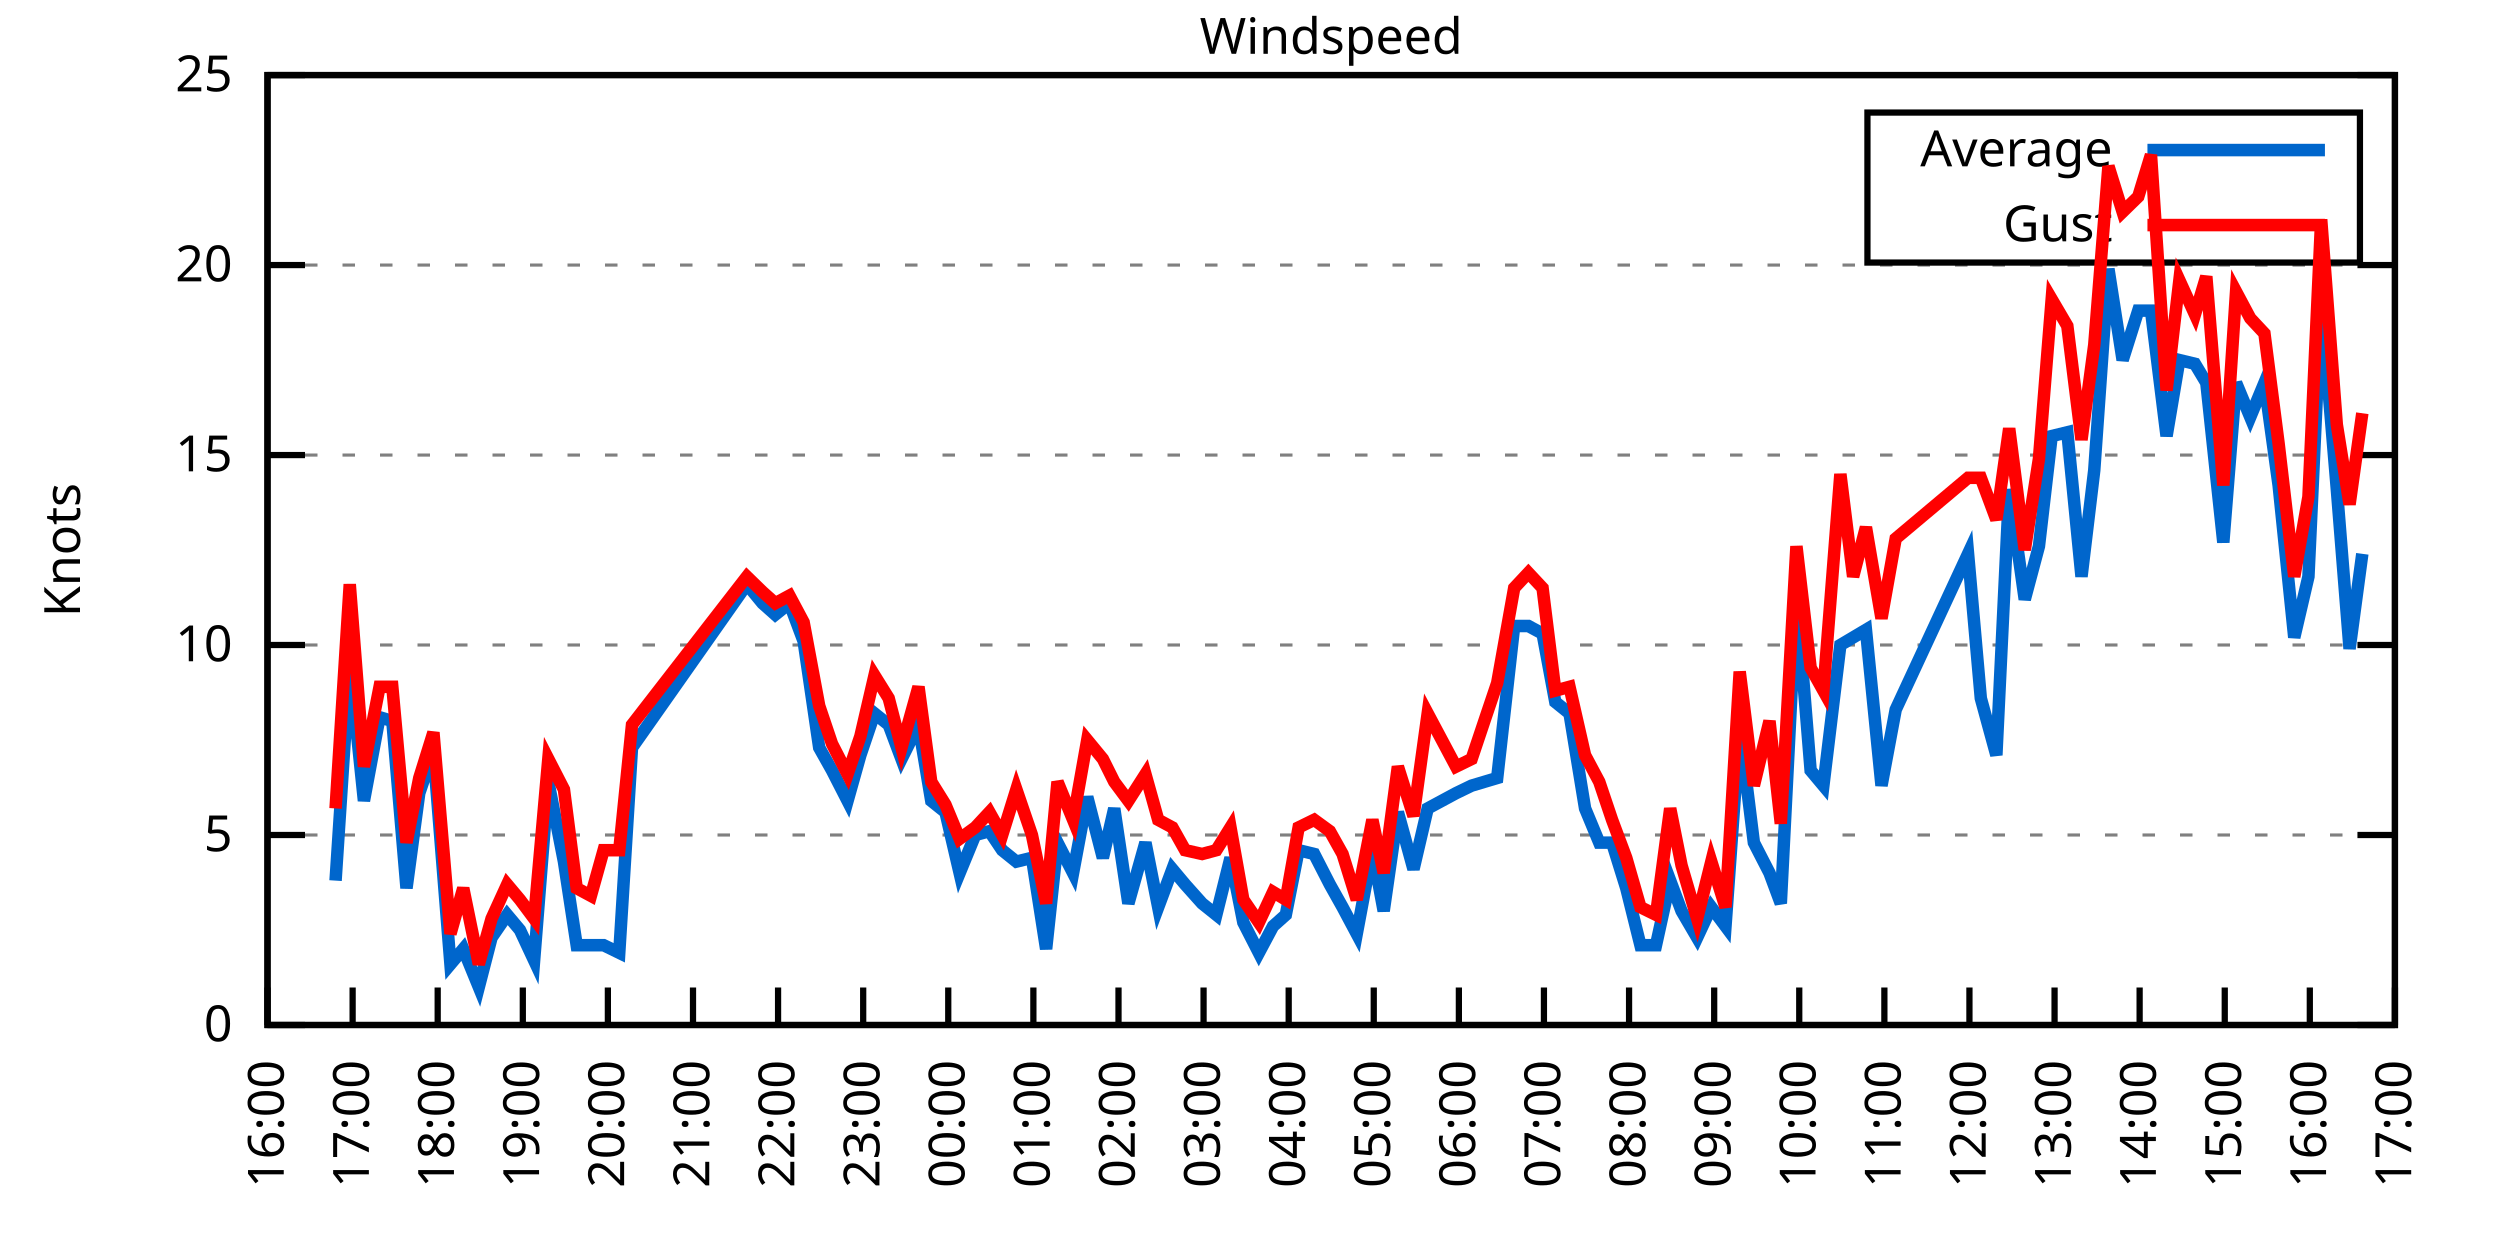
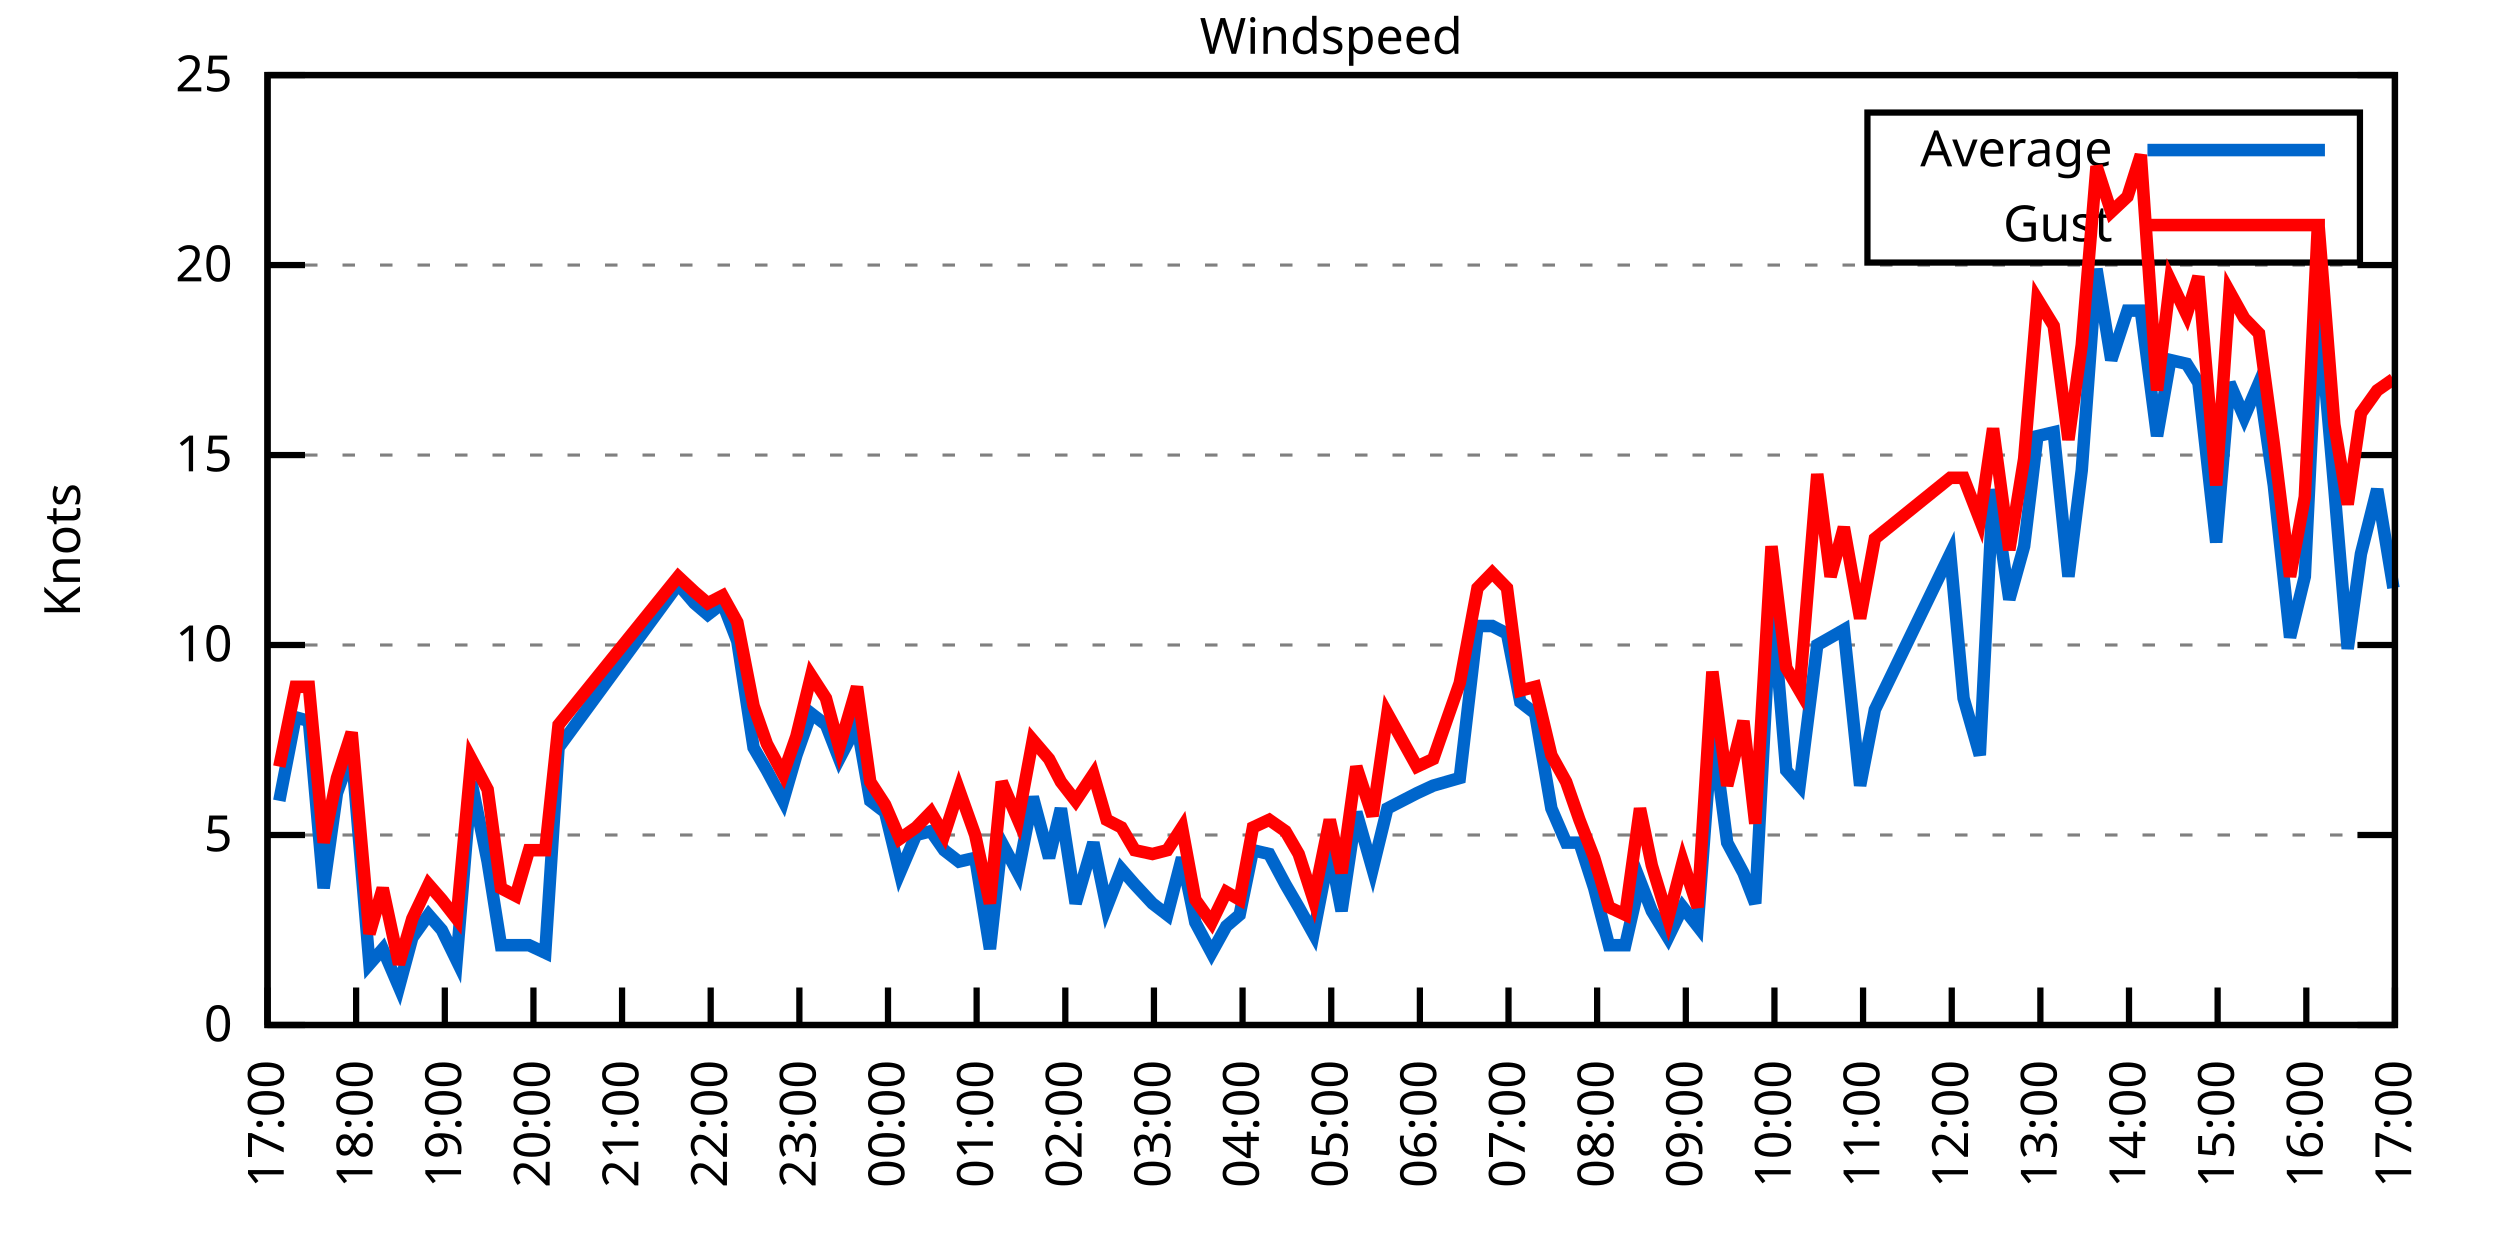
<svg xmlns="http://www.w3.org/2000/svg" xmlns:xlink="http://www.w3.org/1999/xlink" width="400" height="200" viewBox="0 0 400 200">
  <g id="gnuplot_canvas">
    <rect x="0" y="0" width="400" height="200" fill="none" />
    <defs>
      <circle id="gpDot" r="0.5" stroke-width="0.5" stroke="currentColor" />
      <path id="gpPt0" stroke-width="0.333" stroke="currentColor" d="M-1,0 h2 M0,-1 v2" />
      <path id="gpPt1" stroke-width="0.333" stroke="currentColor" d="M-1,-1 L1,1 M1,-1 L-1,1" />
      <path id="gpPt2" stroke-width="0.333" stroke="currentColor" d="M-1,0 L1,0 M0,-1 L0,1 M-1,-1 L1,1 M-1,1 L1,-1" />
      <rect id="gpPt3" stroke-width="0.333" stroke="currentColor" x="-1" y="-1" width="2" height="2" />
      <rect id="gpPt4" stroke-width="0.333" stroke="currentColor" fill="currentColor" x="-1" y="-1" width="2" height="2" />
      <circle id="gpPt5" stroke-width="0.333" stroke="currentColor" cx="0" cy="0" r="1" />
      <use xlink:href="#gpPt5" id="gpPt6" fill="currentColor" stroke="none" />
      <path id="gpPt7" stroke-width="0.333" stroke="currentColor" d="M0,-1.33 L-1.33,0.67 L1.33,0.67 z" />
      <use xlink:href="#gpPt7" id="gpPt8" fill="currentColor" stroke="none" />
      <use xlink:href="#gpPt7" id="gpPt9" stroke="currentColor" transform="rotate(180)" />
      <use xlink:href="#gpPt9" id="gpPt10" fill="currentColor" stroke="none" />
      <use xlink:href="#gpPt3" id="gpPt11" stroke="currentColor" transform="rotate(45)" />
      <use xlink:href="#gpPt11" id="gpPt12" fill="currentColor" stroke="none" />
      <path id="gpPt13" stroke-width="0.333" stroke="currentColor" d="M0,1.330 L1.265,0.411 L0.782,-1.067 L-0.782,-1.076 L-1.265,0.411 z" />
      <use xlink:href="#gpPt13" id="gpPt14" fill="currentColor" stroke="none" />
      <filter id="textbox" filterUnits="objectBoundingBox" x="0" y="0" height="1" width="1">
        <feFlood flood-color="white" flood-opacity="1" result="bgnd" />
        <feComposite in="SourceGraphic" in2="bgnd" operator="atop" />
      </filter>
      <filter id="greybox" filterUnits="objectBoundingBox" x="0" y="0" height="1" width="1">
        <feFlood flood-color="lightgrey" flood-opacity="1" result="grey" />
        <feComposite in="SourceGraphic" in2="grey" operator="atop" />
      </filter>
    </defs>
    <g fill="none" color="white" stroke="currentColor" stroke-width="1.00" stroke-linecap="butt" stroke-linejoin="miter">
</g>
    <g fill="none" color="black" stroke="currentColor" stroke-width="1.00" stroke-linecap="butt" stroke-linejoin="miter">
      <g stroke="none" shape-rendering="crispEdges">
        <polygon fill="rgb(255, 255, 255)" points="42.80,164.00 383.18,164.00 383.18,12.02 42.80,12.02 " />
      </g>
    </g>
    <g fill="none" color="black" stroke="currentColor" stroke-width="1.00" stroke-linecap="butt" stroke-linejoin="miter">
</g>
    <g fill="none" color="black" stroke="black" stroke-width="0.50" stroke-linecap="butt" stroke-linejoin="miter">
</g>
    <g fill="none" color="gray" stroke="currentColor" stroke-width="0.50" stroke-linecap="butt" stroke-linejoin="miter">
      <path stroke="gray" stroke-dasharray="2,4" class="gridline" d="M42.80,164.00 L383.19,164.00  " />
    </g>
    <g fill="none" color="gray" stroke="gray" stroke-width="1.00" stroke-linecap="butt" stroke-linejoin="miter">
</g>
    <g fill="none" color="black" stroke="currentColor" stroke-width="1.00" stroke-linecap="butt" stroke-linejoin="miter">
      <path stroke="black" d="M42.80,164.00 L48.80,164.00 M383.19,164.00 L377.19,164.00  " />
      <g transform="translate(37.20,166.60)" stroke="none" fill="black" font-family="Sans" font-size="8.00" text-anchor="end">
        <text>
          <tspan font-family="Sans"> 0</tspan>
        </text>
      </g>
    </g>
    <g fill="none" color="black" stroke="currentColor" stroke-width="1.00" stroke-linecap="butt" stroke-linejoin="miter">
</g>
    <g fill="none" color="black" stroke="black" stroke-width="0.50" stroke-linecap="butt" stroke-linejoin="miter">
</g>
    <g fill="none" color="gray" stroke="currentColor" stroke-width="0.50" stroke-linecap="butt" stroke-linejoin="miter">
      <path stroke="gray" stroke-dasharray="2,4" class="gridline" d="M42.80,133.60 L383.19,133.60  " />
    </g>
    <g fill="none" color="gray" stroke="gray" stroke-width="1.00" stroke-linecap="butt" stroke-linejoin="miter">
</g>
    <g fill="none" color="black" stroke="currentColor" stroke-width="1.00" stroke-linecap="butt" stroke-linejoin="miter">
      <path stroke="black" d="M42.80,133.60 L48.80,133.60 M383.19,133.60 L377.19,133.60  " />
      <g transform="translate(37.20,136.20)" stroke="none" fill="black" font-family="Sans" font-size="8.00" text-anchor="end">
        <text>
          <tspan font-family="Sans"> 5</tspan>
        </text>
      </g>
    </g>
    <g fill="none" color="black" stroke="currentColor" stroke-width="1.00" stroke-linecap="butt" stroke-linejoin="miter">
</g>
    <g fill="none" color="black" stroke="black" stroke-width="0.50" stroke-linecap="butt" stroke-linejoin="miter">
</g>
    <g fill="none" color="gray" stroke="currentColor" stroke-width="0.50" stroke-linecap="butt" stroke-linejoin="miter">
      <path stroke="gray" stroke-dasharray="2,4" class="gridline" d="M42.80,103.20 L383.19,103.20  " />
    </g>
    <g fill="none" color="gray" stroke="gray" stroke-width="1.00" stroke-linecap="butt" stroke-linejoin="miter">
</g>
    <g fill="none" color="black" stroke="currentColor" stroke-width="1.00" stroke-linecap="butt" stroke-linejoin="miter">
      <path stroke="black" d="M42.80,103.20 L48.80,103.20 M383.19,103.20 L377.19,103.20  " />
      <g transform="translate(37.20,105.80)" stroke="none" fill="black" font-family="Sans" font-size="8.00" text-anchor="end">
        <text>
          <tspan font-family="Sans"> 10</tspan>
        </text>
      </g>
    </g>
    <g fill="none" color="black" stroke="currentColor" stroke-width="1.00" stroke-linecap="butt" stroke-linejoin="miter">
</g>
    <g fill="none" color="black" stroke="black" stroke-width="0.50" stroke-linecap="butt" stroke-linejoin="miter">
</g>
    <g fill="none" color="gray" stroke="currentColor" stroke-width="0.50" stroke-linecap="butt" stroke-linejoin="miter">
      <path stroke="gray" stroke-dasharray="2,4" class="gridline" d="M42.80,72.81 L383.19,72.81  " />
    </g>
    <g fill="none" color="gray" stroke="gray" stroke-width="1.00" stroke-linecap="butt" stroke-linejoin="miter">
</g>
    <g fill="none" color="black" stroke="currentColor" stroke-width="1.00" stroke-linecap="butt" stroke-linejoin="miter">
      <path stroke="black" d="M42.80,72.81 L48.80,72.81 M383.19,72.81 L377.19,72.81  " />
      <g transform="translate(37.20,75.41)" stroke="none" fill="black" font-family="Sans" font-size="8.00" text-anchor="end">
        <text>
          <tspan font-family="Sans"> 15</tspan>
        </text>
      </g>
    </g>
    <g fill="none" color="black" stroke="currentColor" stroke-width="1.00" stroke-linecap="butt" stroke-linejoin="miter">
</g>
    <g fill="none" color="black" stroke="black" stroke-width="0.50" stroke-linecap="butt" stroke-linejoin="miter">
</g>
    <g fill="none" color="gray" stroke="currentColor" stroke-width="0.50" stroke-linecap="butt" stroke-linejoin="miter">
      <path stroke="gray" stroke-dasharray="2,4" class="gridline" d="M42.80,42.41 L383.19,42.41  " />
    </g>
    <g fill="none" color="gray" stroke="gray" stroke-width="1.00" stroke-linecap="butt" stroke-linejoin="miter">
</g>
    <g fill="none" color="black" stroke="currentColor" stroke-width="1.00" stroke-linecap="butt" stroke-linejoin="miter">
      <path stroke="black" d="M42.80,42.41 L48.80,42.41 M383.19,42.41 L377.19,42.41  " />
      <g transform="translate(37.20,45.01)" stroke="none" fill="black" font-family="Sans" font-size="8.00" text-anchor="end">
        <text>
          <tspan font-family="Sans"> 20</tspan>
        </text>
      </g>
    </g>
    <g fill="none" color="black" stroke="currentColor" stroke-width="1.00" stroke-linecap="butt" stroke-linejoin="miter">
</g>
    <g fill="none" color="black" stroke="black" stroke-width="0.50" stroke-linecap="butt" stroke-linejoin="miter">
</g>
    <g fill="none" color="gray" stroke="currentColor" stroke-width="0.50" stroke-linecap="butt" stroke-linejoin="miter">
      <path stroke="gray" stroke-dasharray="2,4" class="gridline" d="M42.80,12.01 L383.19,12.01  " />
    </g>
    <g fill="none" color="gray" stroke="gray" stroke-width="1.00" stroke-linecap="butt" stroke-linejoin="miter">
</g>
    <g fill="none" color="black" stroke="currentColor" stroke-width="1.00" stroke-linecap="butt" stroke-linejoin="miter">
      <path stroke="black" d="M42.80,12.01 L48.80,12.01 M383.19,12.01 L377.19,12.01  " />
      <g transform="translate(37.20,14.61)" stroke="none" fill="black" font-family="Sans" font-size="8.00" text-anchor="end">
        <text>
          <tspan font-family="Sans"> 25</tspan>
        </text>
      </g>
    </g>
    <g fill="none" color="black" stroke="currentColor" stroke-width="1.00" stroke-linecap="butt" stroke-linejoin="miter">
      <path stroke="black" d="M42.80,164.00 L42.80,158.00  " />
      <g transform="translate(45.40,169.60) rotate(270.00)" stroke="none" fill="black" font-family="Sans" font-size="8.00" text-anchor="end">
        <text>
-           <tspan font-family="Sans">16:00</tspan>
-         </text>
-       </g>
-     </g>
-     <g fill="none" color="black" stroke="currentColor" stroke-width="1.00" stroke-linecap="butt" stroke-linejoin="miter">
-       <path stroke="black" d="M56.42,164.00 L56.42,158.00  " />
-       <g transform="translate(59.02,169.60) rotate(270.00)" stroke="none" fill="black" font-family="Sans" font-size="8.00" text-anchor="end">
-         <text>
          <tspan font-family="Sans">17:00</tspan>
        </text>
      </g>
    </g>
    <g fill="none" color="black" stroke="currentColor" stroke-width="1.00" stroke-linecap="butt" stroke-linejoin="miter">
-       <path stroke="black" d="M70.03,164.00 L70.03,158.00  " />
-       <g transform="translate(72.63,169.60) rotate(270.00)" stroke="none" fill="black" font-family="Sans" font-size="8.00" text-anchor="end">
+       <path stroke="black" d="M56.98,164.00 L56.98,158.00  " />
+       <g transform="translate(59.58,169.60) rotate(270.00)" stroke="none" fill="black" font-family="Sans" font-size="8.00" text-anchor="end">
        <text>
          <tspan font-family="Sans">18:00</tspan>
        </text>
      </g>
    </g>
    <g fill="none" color="black" stroke="currentColor" stroke-width="1.00" stroke-linecap="butt" stroke-linejoin="miter">
-       <path stroke="black" d="M83.65,164.00 L83.65,158.00  " />
-       <g transform="translate(86.25,169.60) rotate(270.00)" stroke="none" fill="black" font-family="Sans" font-size="8.00" text-anchor="end">
+       <path stroke="black" d="M71.17,164.00 L71.17,158.00  " />
+       <g transform="translate(73.77,169.60) rotate(270.00)" stroke="none" fill="black" font-family="Sans" font-size="8.00" text-anchor="end">
        <text>
          <tspan font-family="Sans">19:00</tspan>
        </text>
      </g>
    </g>
    <g fill="none" color="black" stroke="currentColor" stroke-width="1.00" stroke-linecap="butt" stroke-linejoin="miter">
-       <path stroke="black" d="M97.26,164.00 L97.26,158.00  " />
-       <g transform="translate(99.86,169.60) rotate(270.00)" stroke="none" fill="black" font-family="Sans" font-size="8.00" text-anchor="end">
+       <path stroke="black" d="M85.35,164.00 L85.35,158.00  " />
+       <g transform="translate(87.95,169.60) rotate(270.00)" stroke="none" fill="black" font-family="Sans" font-size="8.00" text-anchor="end">
        <text>
          <tspan font-family="Sans">20:00</tspan>
        </text>
      </g>
    </g>
    <g fill="none" color="black" stroke="currentColor" stroke-width="1.00" stroke-linecap="butt" stroke-linejoin="miter">
-       <path stroke="black" d="M110.88,164.00 L110.88,158.00  " />
-       <g transform="translate(113.48,169.60) rotate(270.00)" stroke="none" fill="black" font-family="Sans" font-size="8.00" text-anchor="end">
+       <path stroke="black" d="M99.53,164.00 L99.53,158.00  " />
+       <g transform="translate(102.13,169.60) rotate(270.00)" stroke="none" fill="black" font-family="Sans" font-size="8.00" text-anchor="end">
        <text>
          <tspan font-family="Sans">21:00</tspan>
        </text>
      </g>
    </g>
    <g fill="none" color="black" stroke="currentColor" stroke-width="1.00" stroke-linecap="butt" stroke-linejoin="miter">
-       <path stroke="black" d="M124.49,164.00 L124.49,158.00  " />
-       <g transform="translate(127.09,169.60) rotate(270.00)" stroke="none" fill="black" font-family="Sans" font-size="8.00" text-anchor="end">
+       <path stroke="black" d="M113.71,164.00 L113.71,158.00  " />
+       <g transform="translate(116.31,169.60) rotate(270.00)" stroke="none" fill="black" font-family="Sans" font-size="8.00" text-anchor="end">
        <text>
          <tspan font-family="Sans">22:00</tspan>
        </text>
      </g>
    </g>
    <g fill="none" color="black" stroke="currentColor" stroke-width="1.00" stroke-linecap="butt" stroke-linejoin="miter">
-       <path stroke="black" d="M138.11,164.00 L138.11,158.00  " />
-       <g transform="translate(140.71,169.60) rotate(270.00)" stroke="none" fill="black" font-family="Sans" font-size="8.00" text-anchor="end">
+       <path stroke="black" d="M127.90,164.00 L127.90,158.00  " />
+       <g transform="translate(130.50,169.60) rotate(270.00)" stroke="none" fill="black" font-family="Sans" font-size="8.00" text-anchor="end">
        <text>
          <tspan font-family="Sans">23:00</tspan>
        </text>
      </g>
    </g>
    <g fill="none" color="black" stroke="currentColor" stroke-width="1.00" stroke-linecap="butt" stroke-linejoin="miter">
-       <path stroke="black" d="M151.72,164.00 L151.72,158.00  " />
-       <g transform="translate(154.32,169.60) rotate(270.00)" stroke="none" fill="black" font-family="Sans" font-size="8.00" text-anchor="end">
+       <path stroke="black" d="M142.08,164.00 L142.08,158.00  " />
+       <g transform="translate(144.68,169.60) rotate(270.00)" stroke="none" fill="black" font-family="Sans" font-size="8.00" text-anchor="end">
        <text>
          <tspan font-family="Sans">00:00</tspan>
        </text>
      </g>
    </g>
    <g fill="none" color="black" stroke="currentColor" stroke-width="1.00" stroke-linecap="butt" stroke-linejoin="miter">
-       <path stroke="black" d="M165.34,164.00 L165.34,158.00  " />
-       <g transform="translate(167.94,169.60) rotate(270.00)" stroke="none" fill="black" font-family="Sans" font-size="8.00" text-anchor="end">
+       <path stroke="black" d="M156.26,164.00 L156.26,158.00  " />
+       <g transform="translate(158.86,169.60) rotate(270.00)" stroke="none" fill="black" font-family="Sans" font-size="8.00" text-anchor="end">
        <text>
          <tspan font-family="Sans">01:00</tspan>
        </text>
      </g>
    </g>
    <g fill="none" color="black" stroke="currentColor" stroke-width="1.00" stroke-linecap="butt" stroke-linejoin="miter">
-       <path stroke="black" d="M178.96,164.00 L178.96,158.00  " />
-       <g transform="translate(181.56,169.60) rotate(270.00)" stroke="none" fill="black" font-family="Sans" font-size="8.00" text-anchor="end">
+       <path stroke="black" d="M170.45,164.00 L170.45,158.00  " />
+       <g transform="translate(173.05,169.60) rotate(270.00)" stroke="none" fill="black" font-family="Sans" font-size="8.00" text-anchor="end">
        <text>
          <tspan font-family="Sans">02:00</tspan>
        </text>
      </g>
    </g>
    <g fill="none" color="black" stroke="currentColor" stroke-width="1.00" stroke-linecap="butt" stroke-linejoin="miter">
-       <path stroke="black" d="M192.57,164.00 L192.57,158.00  " />
-       <g transform="translate(195.17,169.60) rotate(270.00)" stroke="none" fill="black" font-family="Sans" font-size="8.00" text-anchor="end">
+       <path stroke="black" d="M184.63,164.00 L184.63,158.00  " />
+       <g transform="translate(187.23,169.60) rotate(270.00)" stroke="none" fill="black" font-family="Sans" font-size="8.00" text-anchor="end">
        <text>
          <tspan font-family="Sans">03:00</tspan>
        </text>
      </g>
    </g>
    <g fill="none" color="black" stroke="currentColor" stroke-width="1.00" stroke-linecap="butt" stroke-linejoin="miter">
-       <path stroke="black" d="M206.19,164.00 L206.19,158.00  " />
-       <g transform="translate(208.79,169.60) rotate(270.00)" stroke="none" fill="black" font-family="Sans" font-size="8.00" text-anchor="end">
+       <path stroke="black" d="M198.81,164.00 L198.81,158.00  " />
+       <g transform="translate(201.41,169.60) rotate(270.00)" stroke="none" fill="black" font-family="Sans" font-size="8.00" text-anchor="end">
        <text>
          <tspan font-family="Sans">04:00</tspan>
        </text>
      </g>
    </g>
    <g fill="none" color="black" stroke="currentColor" stroke-width="1.00" stroke-linecap="butt" stroke-linejoin="miter">
-       <path stroke="black" d="M219.80,164.00 L219.80,158.00  " />
-       <g transform="translate(222.40,169.60) rotate(270.00)" stroke="none" fill="black" font-family="Sans" font-size="8.00" text-anchor="end">
+       <path stroke="black" d="M213.00,164.00 L213.00,158.00  " />
+       <g transform="translate(215.60,169.60) rotate(270.00)" stroke="none" fill="black" font-family="Sans" font-size="8.00" text-anchor="end">
        <text>
          <tspan font-family="Sans">05:00</tspan>
        </text>
      </g>
    </g>
    <g fill="none" color="black" stroke="currentColor" stroke-width="1.00" stroke-linecap="butt" stroke-linejoin="miter">
-       <path stroke="black" d="M233.42,164.00 L233.42,158.00  " />
-       <g transform="translate(236.02,169.60) rotate(270.00)" stroke="none" fill="black" font-family="Sans" font-size="8.00" text-anchor="end">
+       <path stroke="black" d="M227.18,164.00 L227.18,158.00  " />
+       <g transform="translate(229.78,169.60) rotate(270.00)" stroke="none" fill="black" font-family="Sans" font-size="8.00" text-anchor="end">
        <text>
          <tspan font-family="Sans">06:00</tspan>
        </text>
      </g>
    </g>
    <g fill="none" color="black" stroke="currentColor" stroke-width="1.00" stroke-linecap="butt" stroke-linejoin="miter">
-       <path stroke="black" d="M247.03,164.00 L247.03,158.00  " />
-       <g transform="translate(249.63,169.60) rotate(270.00)" stroke="none" fill="black" font-family="Sans" font-size="8.00" text-anchor="end">
+       <path stroke="black" d="M241.36,164.00 L241.36,158.00  " />
+       <g transform="translate(243.96,169.60) rotate(270.00)" stroke="none" fill="black" font-family="Sans" font-size="8.00" text-anchor="end">
        <text>
          <tspan font-family="Sans">07:00</tspan>
        </text>
      </g>
    </g>
    <g fill="none" color="black" stroke="currentColor" stroke-width="1.00" stroke-linecap="butt" stroke-linejoin="miter">
-       <path stroke="black" d="M260.65,164.00 L260.65,158.00  " />
-       <g transform="translate(263.25,169.60) rotate(270.00)" stroke="none" fill="black" font-family="Sans" font-size="8.00" text-anchor="end">
+       <path stroke="black" d="M255.54,164.00 L255.54,158.00  " />
+       <g transform="translate(258.14,169.60) rotate(270.00)" stroke="none" fill="black" font-family="Sans" font-size="8.00" text-anchor="end">
        <text>
          <tspan font-family="Sans">08:00</tspan>
        </text>
      </g>
    </g>
    <g fill="none" color="black" stroke="currentColor" stroke-width="1.00" stroke-linecap="butt" stroke-linejoin="miter">
-       <path stroke="black" d="M274.27,164.00 L274.27,158.00  " />
-       <g transform="translate(276.87,169.60) rotate(270.00)" stroke="none" fill="black" font-family="Sans" font-size="8.00" text-anchor="end">
+       <path stroke="black" d="M269.73,164.00 L269.73,158.00  " />
+       <g transform="translate(272.33,169.60) rotate(270.00)" stroke="none" fill="black" font-family="Sans" font-size="8.00" text-anchor="end">
        <text>
          <tspan font-family="Sans">09:00</tspan>
        </text>
      </g>
    </g>
    <g fill="none" color="black" stroke="currentColor" stroke-width="1.00" stroke-linecap="butt" stroke-linejoin="miter">
-       <path stroke="black" d="M287.88,164.00 L287.88,158.00  " />
-       <g transform="translate(290.48,169.60) rotate(270.00)" stroke="none" fill="black" font-family="Sans" font-size="8.00" text-anchor="end">
+       <path stroke="black" d="M283.91,164.00 L283.91,158.00  " />
+       <g transform="translate(286.51,169.60) rotate(270.00)" stroke="none" fill="black" font-family="Sans" font-size="8.00" text-anchor="end">
        <text>
          <tspan font-family="Sans">10:00</tspan>
        </text>
      </g>
    </g>
    <g fill="none" color="black" stroke="currentColor" stroke-width="1.00" stroke-linecap="butt" stroke-linejoin="miter">
-       <path stroke="black" d="M301.50,164.00 L301.50,158.00  " />
-       <g transform="translate(304.10,169.60) rotate(270.00)" stroke="none" fill="black" font-family="Sans" font-size="8.00" text-anchor="end">
+       <path stroke="black" d="M298.09,164.00 L298.09,158.00  " />
+       <g transform="translate(300.69,169.60) rotate(270.00)" stroke="none" fill="black" font-family="Sans" font-size="8.00" text-anchor="end">
        <text>
          <tspan font-family="Sans">11:00</tspan>
        </text>
      </g>
    </g>
    <g fill="none" color="black" stroke="currentColor" stroke-width="1.00" stroke-linecap="butt" stroke-linejoin="miter">
-       <path stroke="black" d="M315.11,164.00 L315.11,158.00  " />
-       <g transform="translate(317.71,169.60) rotate(270.00)" stroke="none" fill="black" font-family="Sans" font-size="8.00" text-anchor="end">
+       <path stroke="black" d="M312.28,164.00 L312.28,158.00  " />
+       <g transform="translate(314.88,169.60) rotate(270.00)" stroke="none" fill="black" font-family="Sans" font-size="8.00" text-anchor="end">
        <text>
          <tspan font-family="Sans">12:00</tspan>
        </text>
      </g>
    </g>
    <g fill="none" color="black" stroke="currentColor" stroke-width="1.00" stroke-linecap="butt" stroke-linejoin="miter">
-       <path stroke="black" d="M328.73,164.00 L328.73,158.00  " />
-       <g transform="translate(331.33,169.60) rotate(270.00)" stroke="none" fill="black" font-family="Sans" font-size="8.00" text-anchor="end">
+       <path stroke="black" d="M326.46,164.00 L326.46,158.00  " />
+       <g transform="translate(329.06,169.60) rotate(270.00)" stroke="none" fill="black" font-family="Sans" font-size="8.00" text-anchor="end">
        <text>
          <tspan font-family="Sans">13:00</tspan>
        </text>
      </g>
    </g>
    <g fill="none" color="black" stroke="currentColor" stroke-width="1.00" stroke-linecap="butt" stroke-linejoin="miter">
-       <path stroke="black" d="M342.34,164.00 L342.34,158.00  " />
-       <g transform="translate(344.94,169.60) rotate(270.00)" stroke="none" fill="black" font-family="Sans" font-size="8.00" text-anchor="end">
+       <path stroke="black" d="M340.64,164.00 L340.64,158.00  " />
+       <g transform="translate(343.24,169.60) rotate(270.00)" stroke="none" fill="black" font-family="Sans" font-size="8.00" text-anchor="end">
        <text>
          <tspan font-family="Sans">14:00</tspan>
        </text>
      </g>
    </g>
    <g fill="none" color="black" stroke="currentColor" stroke-width="1.00" stroke-linecap="butt" stroke-linejoin="miter">
-       <path stroke="black" d="M355.96,164.00 L355.96,158.00  " />
-       <g transform="translate(358.56,169.60) rotate(270.00)" stroke="none" fill="black" font-family="Sans" font-size="8.00" text-anchor="end">
+       <path stroke="black" d="M354.82,164.00 L354.82,158.00  " />
+       <g transform="translate(357.42,169.60) rotate(270.00)" stroke="none" fill="black" font-family="Sans" font-size="8.00" text-anchor="end">
        <text>
          <tspan font-family="Sans">15:00</tspan>
        </text>
      </g>
    </g>
    <g fill="none" color="black" stroke="currentColor" stroke-width="1.00" stroke-linecap="butt" stroke-linejoin="miter">
-       <path stroke="black" d="M369.57,164.00 L369.57,158.00  " />
-       <g transform="translate(372.17,169.60) rotate(270.00)" stroke="none" fill="black" font-family="Sans" font-size="8.00" text-anchor="end">
+       <path stroke="black" d="M369.01,164.00 L369.01,158.00  " />
+       <g transform="translate(371.61,169.60) rotate(270.00)" stroke="none" fill="black" font-family="Sans" font-size="8.00" text-anchor="end">
        <text>
          <tspan font-family="Sans">16:00</tspan>
        </text>
      </g>
    </g>
    <g fill="none" color="black" stroke="currentColor" stroke-width="1.00" stroke-linecap="butt" stroke-linejoin="miter">
      <path stroke="black" d="M383.19,164.00 L383.19,158.00  " />
      <g transform="translate(385.79,169.60) rotate(270.00)" stroke="none" fill="black" font-family="Sans" font-size="8.00" text-anchor="end">
        <text>
          <tspan font-family="Sans">17:00</tspan>
        </text>
      </g>
    </g>
    <g fill="none" color="black" stroke="currentColor" stroke-width="1.00" stroke-linecap="butt" stroke-linejoin="miter">
</g>
    <g fill="none" color="black" stroke="currentColor" stroke-width="1.00" stroke-linecap="butt" stroke-linejoin="miter">
      <path stroke="black" d="M42.80,12.01 L42.80,164.00 L383.19,164.00 L383.19,12.01 L42.80,12.01 Z  " />
    </g>
    <g fill="none" color="black" stroke="currentColor" stroke-width="1.00" stroke-linecap="butt" stroke-linejoin="miter">
</g>
    <g fill="none" color="black" stroke="currentColor" stroke-width="1.00" stroke-linecap="butt" stroke-linejoin="miter">
      <path stroke="black" d="M298.79,42.01 L298.79,18.01 L377.59,18.01 L377.59,42.01 L298.79,42.01 Z  " />
    </g>
    <g id="Windspeed_plot_1">
      <g fill="none" color="white" stroke="black" stroke-width="2.00" stroke-linecap="butt" stroke-linejoin="miter">
</g>
      <g fill="none" color="black" stroke="currentColor" stroke-width="2.00" stroke-linecap="butt" stroke-linejoin="miter">
        <g transform="translate(337.99,26.61)" stroke="none" fill="black" font-family="Sans" font-size="8.00" text-anchor="end">
          <text>
            <tspan font-family="Sans">Average</tspan>
          </text>
        </g>
      </g>
      <g fill="none" color="black" stroke="currentColor" stroke-width="2.00" stroke-linecap="butt" stroke-linejoin="miter">
-         <path stroke="rgb(  0, 102, 204)" d="M343.59,24.01 L371.99,24.01 M53.69,140.90 L55.96,106.24 L58.23,128.13 L60.73,114.76 L62.77,115.36 L65.04,142.11   L67.08,126.91 L69.35,120.23 L72.07,154.27 L74.12,151.84 L76.61,157.92 L78.65,150.02 L81.15,146.37 L83.19,148.80   L85.46,153.66 L87.73,125.09 L90.23,137.86 L92.27,151.23 L94.54,151.23 L96.58,151.23 L99.08,152.45 L101.12,119.62   L119.50,93.48 L122.00,96.52 L124.04,98.34 L126.31,96.52 L128.58,102.60 L131.07,119.62 L133.12,123.27 L135.61,128.13   L137.66,120.83 L139.92,114.15 L142.19,115.97 L144.24,121.44 L146.96,115.97 L149.00,128.13 L151.27,129.95 L153.54,139.68   L156.04,133.60 L158.31,132.99 L160.35,136.03 L162.62,137.86 L165.11,137.25 L167.38,151.84 L169.20,134.82 L171.69,139.68   L173.96,127.52 L176.46,137.25 L178.28,129.35 L180.54,144.55 L183.27,134.82 L185.31,145.15 L187.58,139.07 L189.62,141.51   L192.34,144.55 L194.61,146.37 L196.88,137.25 L198.93,147.59 L201.42,152.45 L203.69,148.19 L205.73,146.37 L207.78,136.03   L210.27,136.64 L212.77,141.51 L214.81,145.15 L217.08,149.41 L219.58,136.03 L221.39,145.76 L223.66,129.95 L226.16,139.07   L228.43,129.35 L232.96,126.91 L235.46,125.70 L237.50,125.09 L239.55,124.48 L242.27,100.16 L244.54,100.16 L246.81,101.38   L248.85,112.32 L251.12,114.15 L253.61,129.35 L255.88,134.82 L257.93,134.82 L260.20,142.11 L262.47,151.23 L264.96,151.23   L267.23,140.90 L269.05,145.76 L271.54,150.02 L273.81,145.15 L276.08,148.19 L278.35,116.58 L280.62,134.82 L283.12,139.68   L284.93,144.55 L287.43,95.30 L289.70,123.27 L291.74,125.70 L294.46,103.20 L296.50,101.99 L298.55,100.77 L301.04,125.70   L303.31,113.54 L314.89,88.61 L316.93,111.72 L319.42,120.83 L321.47,78.28 L323.96,95.91 L326.23,87.40 L328.27,69.77   L330.77,69.16 L333.04,92.26 L335.08,75.24 L337.35,43.02 L339.62,57.61 L342.12,49.70 L344.16,49.70 L346.65,69.77   L348.70,57.61 L351.19,58.21 L353.01,61.25 L355.73,86.79 L357.77,61.25 L360.04,66.73 L362.31,61.25 L364.58,77.67   L367.08,101.99 L369.35,92.26 L371.39,48.49 L373.89,78.28 L375.93,103.81 L377.97,88.61  " />
+         <path stroke="rgb(  0, 102, 204)" d="M343.59,24.01 L371.99,24.01 M44.69,128.13 L47.29,114.76 L49.42,115.36 L51.78,142.11 L53.91,126.91 L56.27,120.23   L59.11,154.27 L61.24,151.84 L63.84,157.92 L65.97,150.02 L68.57,146.37 L70.69,148.80 L73.06,153.66 L75.42,125.09   L78.02,137.86 L80.15,151.23 L82.51,151.23 L84.64,151.23 L87.24,152.45 L89.37,119.62 L108.51,93.48 L111.11,96.52   L113.24,98.34 L115.61,96.52 L117.97,102.60 L120.57,119.62 L122.70,123.27 L125.30,128.13 L127.42,120.83 L129.79,114.15   L132.15,115.97 L134.28,121.44 L137.12,115.97 L139.24,128.13 L141.61,129.95 L143.97,139.68 L146.57,133.60 L148.94,132.99   L151.06,136.03 L153.43,137.86 L156.03,137.25 L158.39,151.84 L160.28,134.82 L162.88,139.68 L165.25,127.52 L167.85,137.25   L169.74,129.35 L172.10,144.55 L174.94,134.82 L177.06,145.15 L179.43,139.07 L181.56,141.51 L184.39,144.55 L186.76,146.37   L189.12,137.25 L191.25,147.59 L193.85,152.45 L196.21,148.19 L198.34,146.37 L200.47,136.03 L203.07,136.64 L205.67,141.51   L207.79,145.15 L210.16,149.41 L212.76,136.03 L214.65,145.76 L217.01,129.95 L219.61,139.07 L221.98,129.35 L226.71,126.91   L229.31,125.70 L231.43,125.09 L233.56,124.48 L236.40,100.16 L238.76,100.16 L241.12,101.38 L243.25,112.32 L245.62,114.15   L248.22,129.35 L250.58,134.82 L252.71,134.82 L255.07,142.11 L257.43,151.23 L260.04,151.23 L262.40,140.90 L264.29,145.76   L266.89,150.02 L269.25,145.15 L271.62,148.19 L273.98,116.58 L276.35,134.82 L278.95,139.68 L280.84,144.55 L283.44,95.30   L285.80,123.27 L287.93,125.70 L290.76,103.20 L292.89,101.99 L295.02,100.77 L297.62,125.70 L299.98,113.54 L312.04,88.61   L314.17,111.72 L316.77,120.83 L318.89,78.28 L321.49,95.91 L323.86,87.40 L325.99,69.77 L328.59,69.16 L330.95,92.26   L333.08,75.24 L335.44,43.02 L337.80,57.61 L340.40,49.70 L342.53,49.70 L345.13,69.77 L347.26,57.61 L349.86,58.21   L351.75,61.25 L354.59,86.79 L356.72,61.25 L359.08,66.73 L361.44,61.25 L363.81,77.67 L366.41,101.99 L368.77,92.26   L370.90,48.49 L373.50,78.28 L375.63,103.81 L377.75,88.61 L380.35,78.28 L382.95,94.08  " />
      </g>
    </g>
    <g id="Windspeed_plot_2">
      <g fill="none" color="black" stroke="currentColor" stroke-width="2.00" stroke-linecap="butt" stroke-linejoin="miter">
        <g transform="translate(337.99,38.61)" stroke="none" fill="black" font-family="Sans" font-size="8.00" text-anchor="end">
          <text>
            <tspan font-family="Sans">Gust</tspan>
          </text>
        </g>
      </g>
      <g fill="none" color="black" stroke="currentColor" stroke-width="2.00" stroke-linecap="butt" stroke-linejoin="miter">
-         <path stroke="rgb(255,   0,   0)" d="M343.59,36.01 L371.99,36.01 M53.69,129.35 L55.96,93.48 L58.23,122.66 L60.73,109.89 L62.77,109.89 L65.04,134.82   L67.08,124.48 L69.35,117.19 L72.07,149.41 L74.12,142.11 L76.61,154.27 L78.65,146.98 L81.15,141.51 L83.19,143.94   L85.46,146.98 L87.73,121.44 L90.23,126.31 L92.27,142.11 L94.54,143.33 L96.58,136.03 L99.08,136.03 L101.12,115.97   L119.50,92.26 L122.00,94.69 L124.04,96.52 L126.31,95.30 L128.58,99.56 L131.07,112.93 L133.12,119.01 L135.61,123.87   L137.66,117.80 L139.92,108.07 L142.19,111.72 L144.24,119.62 L146.96,109.89 L149.00,125.09 L151.27,128.74 L153.54,134.21   L156.04,132.39 L158.31,129.95 L160.35,133.60 L162.62,126.31 L165.11,133.60 L167.38,144.55 L169.20,125.09 L171.69,131.17   L173.96,118.40 L176.46,121.44 L178.28,125.09 L180.54,128.13 L183.27,123.87 L185.31,131.17 L187.58,132.39 L189.62,136.03   L192.34,136.64 L194.61,136.03 L196.88,132.39 L198.93,143.94 L201.42,147.59 L203.69,142.72 L205.73,143.94 L207.78,132.39   L210.27,131.17 L212.77,132.99 L214.81,136.64 L217.08,143.94 L219.58,131.17 L221.39,139.68 L223.66,122.66 L226.16,130.56   L228.43,114.15 L232.96,122.66 L235.46,121.44 L237.50,115.36 L239.55,109.28 L242.27,94.08 L244.54,91.65 L246.81,94.08   L248.85,110.50 L251.12,109.89 L253.61,120.83 L255.88,125.09 L257.93,131.17 L260.20,137.25 L262.47,145.15 L264.96,146.37   L267.23,129.35 L269.05,138.47 L271.54,146.98 L273.81,137.86 L276.08,145.15 L278.35,107.46 L280.62,125.70 L283.12,115.36   L284.93,131.78 L287.43,87.40 L289.70,106.85 L291.74,110.50 L294.46,75.85 L296.50,92.26 L298.55,84.36 L301.04,98.95   L303.31,86.18 L314.89,76.45 L316.93,76.45 L319.42,83.14 L321.47,68.55 L323.96,88.00 L326.23,73.41 L328.27,47.88   L330.77,52.14 L333.04,70.37 L335.08,55.18 L337.35,26.60 L339.62,33.90 L342.12,31.46 L344.16,24.78 L346.65,62.47   L348.70,44.84 L351.19,50.31 L353.01,44.23 L355.73,77.67 L357.77,46.66 L360.04,50.92 L362.31,53.35 L364.58,70.98   L367.08,92.26 L369.35,79.49 L371.39,35.11 L373.89,67.94 L375.93,80.71 L377.97,66.12  " />
+         <path stroke="rgb(255,   0,   0)" d="M343.59,36.01 L371.99,36.01 M44.69,122.66 L47.29,109.89 L49.42,109.89 L51.78,134.82 L53.91,124.48 L56.27,117.19   L59.11,149.41 L61.24,142.11 L63.84,154.27 L65.97,146.98 L68.57,141.51 L70.69,143.94 L73.06,146.98 L75.42,121.44   L78.02,126.31 L80.15,142.11 L82.51,143.33 L84.64,136.03 L87.24,136.03 L89.37,115.97 L108.51,92.26 L111.11,94.69   L113.24,96.52 L115.61,95.30 L117.97,99.56 L120.57,112.93 L122.70,119.01 L125.30,123.87 L127.42,117.80 L129.79,108.07   L132.15,111.72 L134.28,119.62 L137.12,109.89 L139.24,125.09 L141.61,128.74 L143.97,134.21 L146.57,132.39 L148.94,129.95   L151.06,133.60 L153.43,126.31 L156.03,133.60 L158.39,144.55 L160.28,125.09 L162.88,131.17 L165.25,118.40 L167.85,121.44   L169.74,125.09 L172.10,128.13 L174.94,123.87 L177.06,131.17 L179.43,132.39 L181.56,136.03 L184.39,136.64 L186.76,136.03   L189.12,132.39 L191.25,143.94 L193.85,147.59 L196.21,142.72 L198.34,143.94 L200.47,132.39 L203.07,131.17 L205.67,132.99   L207.79,136.64 L210.16,143.94 L212.76,131.17 L214.65,139.68 L217.01,122.66 L219.61,130.56 L221.98,114.15 L226.71,122.66   L229.31,121.44 L231.43,115.36 L233.56,109.28 L236.40,94.08 L238.76,91.65 L241.12,94.08 L243.25,110.50 L245.62,109.89   L248.22,120.83 L250.58,125.09 L252.71,131.17 L255.07,137.25 L257.43,145.15 L260.04,146.37 L262.40,129.35 L264.29,138.47   L266.89,146.98 L269.25,137.86 L271.62,145.15 L273.98,107.46 L276.35,125.70 L278.95,115.36 L280.84,131.78 L283.44,87.40   L285.80,106.85 L287.93,110.50 L290.76,75.85 L292.89,92.26 L295.02,84.36 L297.62,98.95 L299.98,86.18 L312.04,76.45   L314.17,76.45 L316.77,83.14 L318.89,68.55 L321.49,88.00 L323.86,73.41 L325.99,47.88 L328.59,52.14 L330.95,70.37   L333.08,55.18 L335.44,26.60 L337.80,33.90 L340.40,31.46 L342.53,24.78 L345.13,62.47 L347.26,44.84 L349.86,50.31   L351.75,44.23 L354.59,77.67 L356.72,46.66 L359.08,50.92 L361.44,53.35 L363.81,70.98 L366.41,92.26 L368.77,79.49   L370.90,35.11 L373.50,67.94 L375.63,80.71 L377.75,66.12 L380.35,62.47 L382.95,60.65  " />
      </g>
    </g>
    <g fill="none" color="black" stroke="currentColor" stroke-width="2.00" stroke-linecap="butt" stroke-linejoin="miter">
</g>
    <g fill="none" color="black" stroke="black" stroke-width="1.00" stroke-linecap="butt" stroke-linejoin="miter">
</g>
    <g fill="none" color="black" stroke="currentColor" stroke-width="1.00" stroke-linecap="butt" stroke-linejoin="miter">
      <path stroke="black" d="M42.80,12.01 L42.80,164.00 L383.19,164.00 L383.19,12.01 L42.80,12.01 Z  " />
      <g transform="translate(12.80,88.01) rotate(270.00)" stroke="none" fill="black" font-family="Sans" font-size="8.00" text-anchor="middle">
        <text>
          <tspan font-family="Sans">Knots</tspan>
        </text>
      </g>
    </g>
    <g fill="none" color="black" stroke="currentColor" stroke-width="1.00" stroke-linecap="butt" stroke-linejoin="miter">
</g>
    <g fill="none" color="black" stroke="currentColor" stroke-width="1.00" stroke-linecap="butt" stroke-linejoin="miter">
      <g transform="translate(212.99,8.61)" stroke="none" fill="black" font-family="Sans" font-size="8.00" text-anchor="middle">
        <text>
          <tspan font-family="Sans">Windspeed</tspan>
        </text>
      </g>
    </g>
    <g fill="none" color="black" stroke="currentColor" stroke-width="1.00" stroke-linecap="butt" stroke-linejoin="miter">
</g>
  </g>
</svg>
